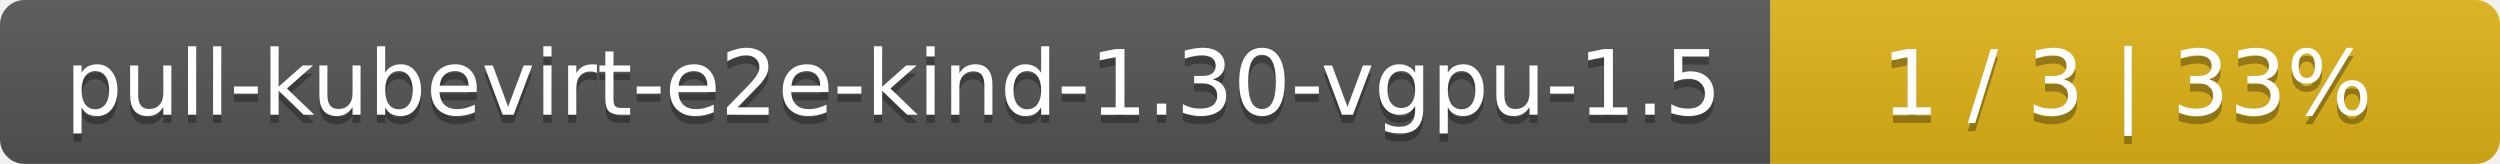
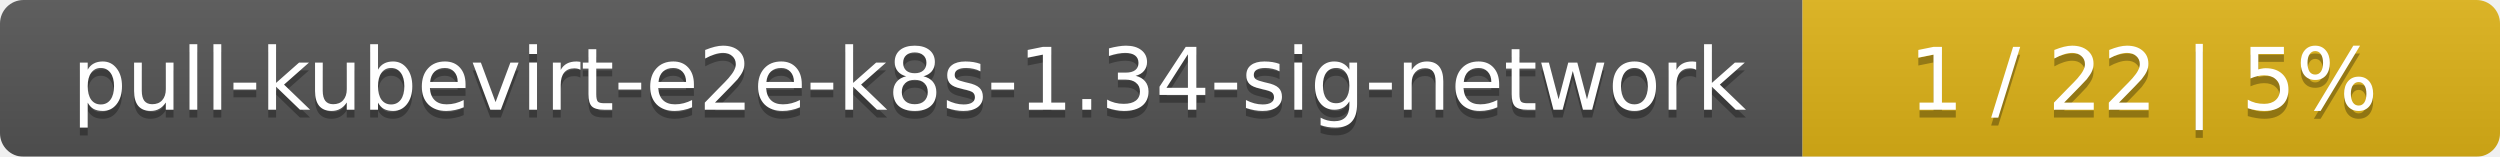
- <svg xmlns="http://www.w3.org/2000/svg" width="305" height="20">
+ <svg xmlns="http://www.w3.org/2000/svg" width="319" height="20">
  <linearGradient id="smooth" x2="0" y2="100%">
    <stop offset="0" stop-color="#bbb" stop-opacity=".1" />
    <stop offset="1" stop-opacity=".1" />
  </linearGradient>
  <mask id="round">
-     <rect width="305" height="20" rx="3" fill="#fff" />
+     <rect width="319" height="20" rx="3" fill="#fff" />
  </mask>
  <g mask="url(#round)">
-     <rect width="216" height="20" fill="#555" />
-     <rect x="216" width="89" height="20" fill="#dfb317" />
-     <rect width="305" height="20" fill="url(#smooth)" />
+     <rect width="230" height="20" fill="#555" />
+     <rect x="230" width="89" height="20" fill="#dfb317" />
+     <rect width="319" height="20" fill="url(#smooth)" />
  </g>
  <g fill="#fff" text-anchor="middle" font-family="DejaVu Sans,Verdana,Geneva,sans-serif" font-size="11">
-     <text x="109" y="15" fill="#010101" fill-opacity=".3">pull-kubevirt-e2e-kind-1.30-vgpu-1.5</text>
-     <text x="109" y="14">pull-kubevirt-e2e-kind-1.30-vgpu-1.5</text>
-     <text x="259.5" y="15" fill="#010101" fill-opacity=".3">1 / 3    |    33%</text>
-     <text x="259.5" y="14">1 / 3    |    33%</text>
+     <text x="116" y="15" fill="#010101" fill-opacity=".3">pull-kubevirt-e2e-k8s-1.34-sig-network</text>
+     <text x="116" y="14">pull-kubevirt-e2e-k8s-1.34-sig-network</text>
+     <text x="273.5" y="15" fill="#010101" fill-opacity=".3">1 / 22    |    5%</text>
+     <text x="273.5" y="14">1 / 22    |    5%</text>
  </g>
</svg>
